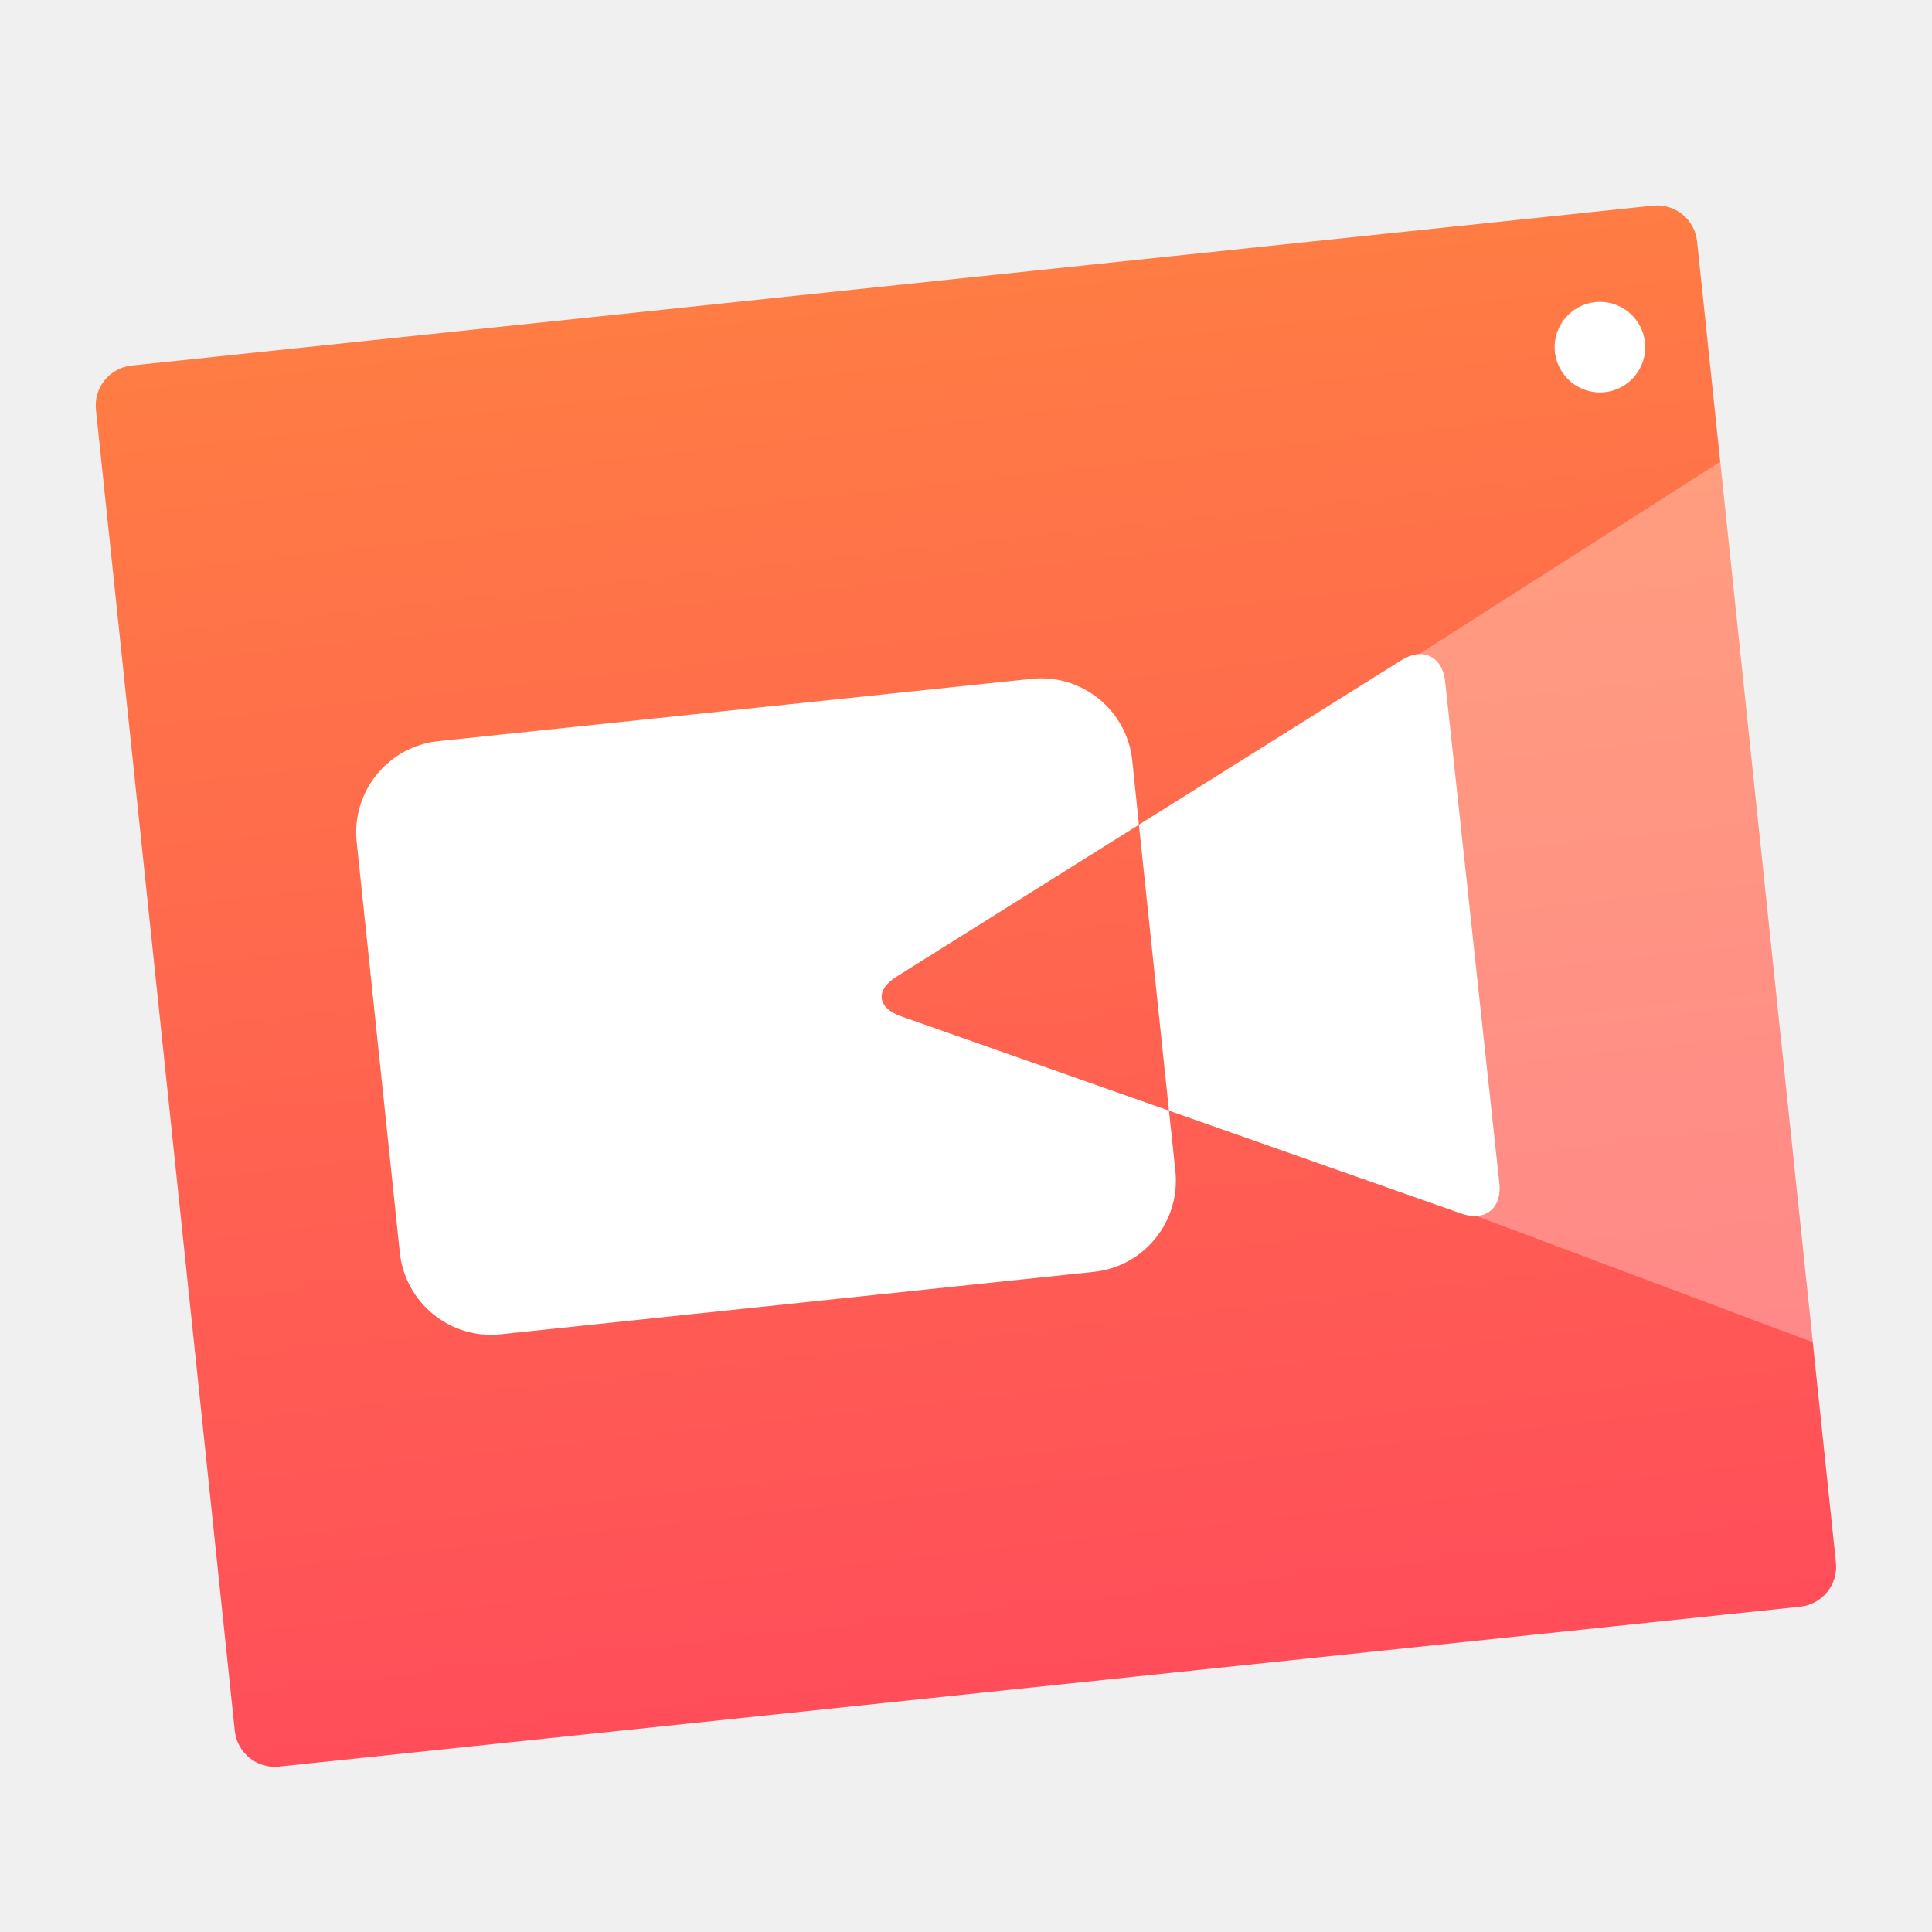
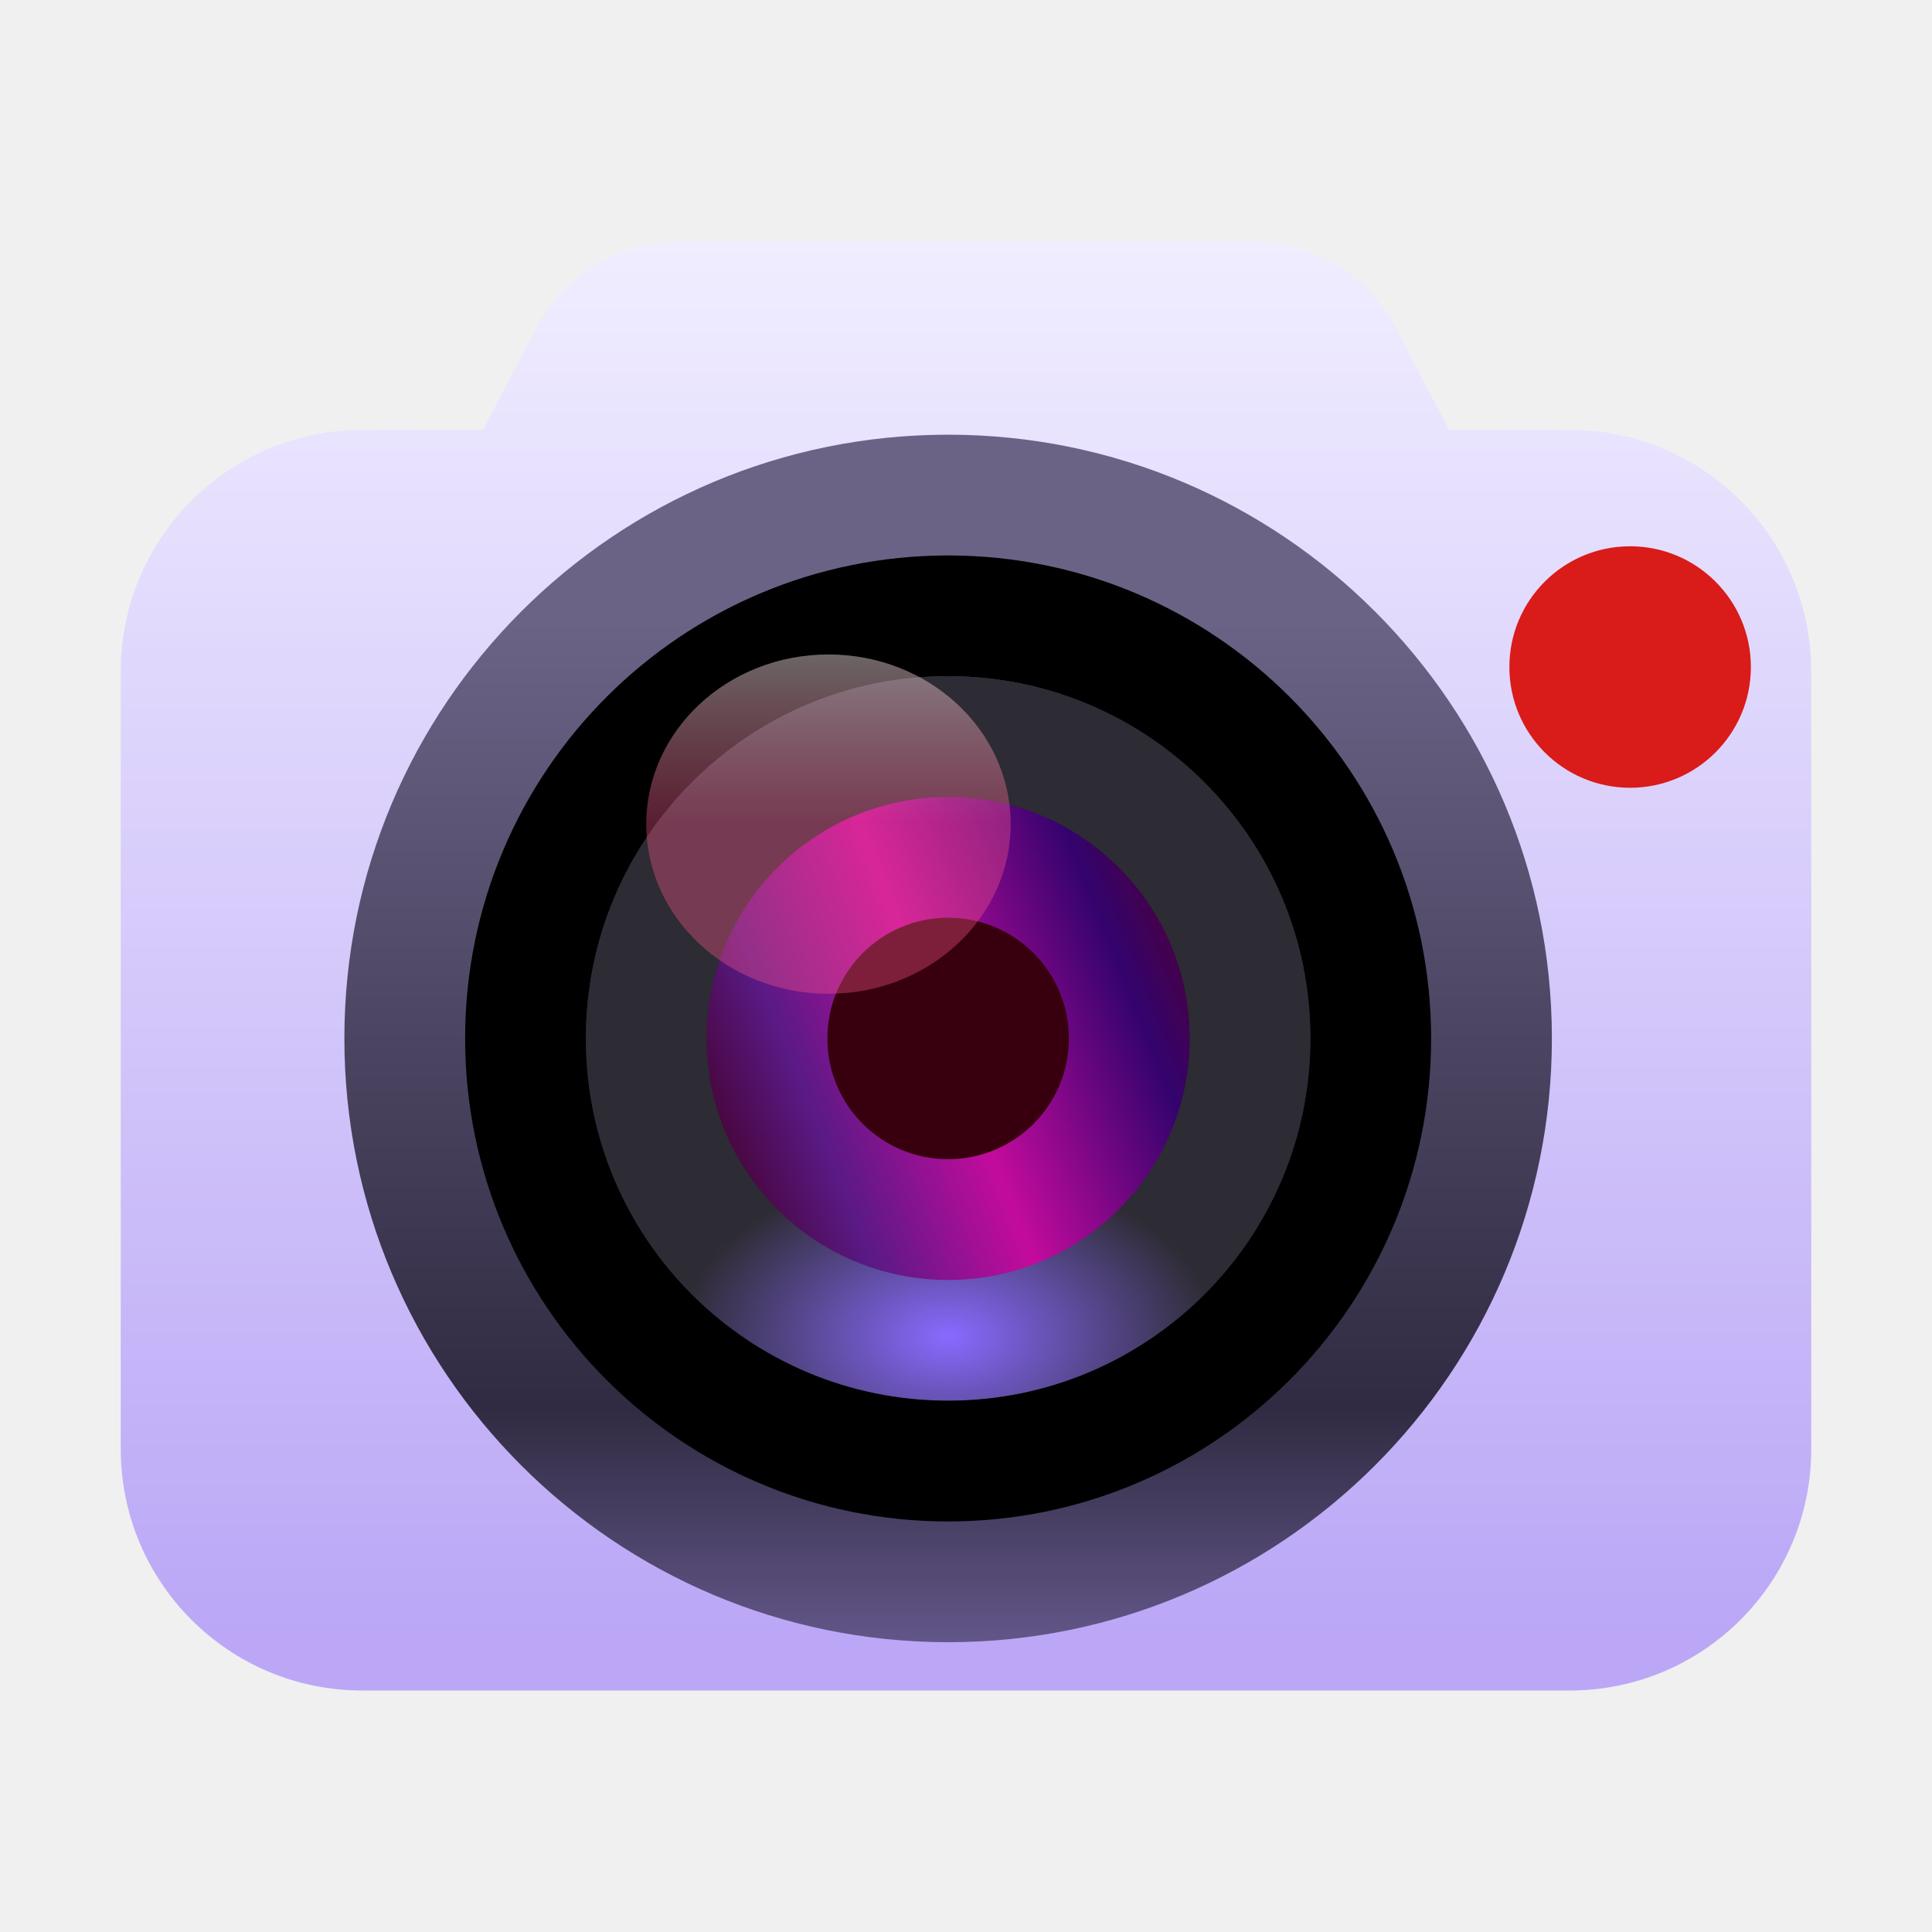
- <svg xmlns="http://www.w3.org/2000/svg" width="16px" height="16px" viewBox="0 0 16 16" version="1.1">
+ <svg xmlns="http://www.w3.org/2000/svg" xmlns:xlink="http://www.w3.org/1999/xlink" width="16" height="16" viewBox="0 0 16 16">
  <defs>
-     <linearGradient x1="50%" y1="0%" x2="50%" y2="100%" id="linearGradient-1">
-       <stop stop-color="#FF7C44" offset="0%" />
-       <stop stop-color="#FF4E5A" offset="100%" />
+     <linearGradient id="deepin-screenshot&amp;record-a" x1="50%" x2="50%" y1="0%" y2="96.107%">
+       <stop offset="0%" stop-color="#F0EDFF" />
+       <stop offset="100%" stop-color="#BBA7F6" />
+     </linearGradient>
+     <linearGradient id="deepin-screenshot&amp;record-b" x1="39.277%" x2="39.277%" y1="15.304%" y2="105.982%">
+       <stop offset="0%" stop-color="#6B6386" />
+       <stop offset="72.102%" stop-color="#302B42" />
+       <stop offset="100%" stop-color="#72639E" />
+     </linearGradient>
+     <radialGradient id="deepin-screenshot&amp;record-c" cx="50%" cy="91.243%" r="23.464%" fx="50%" fy="91.243%" gradientTransform="matrix(0 1 -1.57176 0 1.934 .412)">
+       <stop offset="0%" stop-color="#8462FF" />
+       <stop offset="100%" stop-color="#232129" />
+     </radialGradient>
+     <circle id="deepin-screenshot&amp;record-d" cx="5" cy="5" r="3" />
+     <linearGradient id="deepin-screenshot&amp;record-e" x1="100%" x2="0%" y1="27.849%" y2="67.669%">
+       <stop offset="0%" stop-color="#4B003F" />
+       <stop offset="14.589%" stop-color="#33036D" />
+       <stop offset="51.448%" stop-color="#C30B9D" />
+       <stop offset="80.605%" stop-color="#591A85" />
+       <stop offset="100%" stop-color="#470437" />
+     </linearGradient>
+     <linearGradient id="deepin-screenshot&amp;record-f" x1="50%" x2="50%" y1="0%" y2="50%">
+       <stop offset="0%" stop-color="#FEE" stop-opacity=".85" />
+       <stop offset="100%" stop-color="#FF578A" stop-opacity=".7" />
    </linearGradient>
  </defs>
-   <g id="Page-1" stroke="none" stroke-width="1" fill="none" fill-rule="evenodd">
-     <g id="deepin-screen-recorder">
-       <rect id="Rectangle-183" fill="url(#linearGradient-1)" transform="translate(8, 8.166667) rotate(-6) translate(-8, -8.166667) " x="1.333" y="2.333" width="13.333" height="11.667" rx="0.333" />
-       <path d="M9.432,6.83 L11.605,5.468 C11.783,5.356 11.945,5.435 11.968,5.643 L12.417,9.799 C12.44,10.007 12.298,10.12 12.101,10.05 L9.681,9.198 L9.734,9.697 C9.778,10.115 9.475,10.49 9.058,10.533 L4.146,11.05 C3.729,11.094 3.355,10.791 3.311,10.372 L2.954,6.974 C2.91,6.556 3.213,6.182 3.63,6.138 L8.542,5.622 C8.959,5.578 9.333,5.88 9.377,6.299 L9.432,6.83 L9.432,6.83 Z M9.432,6.83 L7.425,8.088 C7.247,8.199 7.263,8.346 7.461,8.416 L9.681,9.198 L9.432,6.83 L9.432,6.83 Z" id="Combined-Shape" fill="#FFFFFF" />
-       <polygon id="Path-48" fill="#FFFFFF" opacity="0.3" transform="translate(12.80686, 7.661446) rotate(-6) translate(-12.80686, -7.661446) " points="10.974 5.828 14.64 3.995 14.64 11.328 10.974 9.495" />
-       <circle id="Oval" fill="#FFFFFF" cx="13.25" cy="2.875" r="0.375" />
+   <g fill="none" fill-rule="evenodd" transform="translate(1 2)">
+     <path fill="url(#deepin-screenshot&amp;record-a)" d="M9.372,0 C9.872,-3.13041944e-16 10.33,0.277 10.561,0.72 L10.999,1.559 L12,1.56 C13.105,1.56 14,2.455 14,3.56 L14,10 C14,11.105 13.105,12 12,12 L2,12 C0.895,12 1.3527075e-16,11.105 0,10 L0,3.56 C-1.3527075e-16,2.455 0.895,1.56 2,1.56 L3.001,1.559 L3.439,0.72 C3.67,0.277 4.128,3.13747242e-16 4.628,0 L9.372,0 Z" />
+     <ellipse cx="12.5" cy="3.524" fill="#D91B19" rx="1" ry="1" />
+     <g transform="translate(1.852 1.6)">
+       <circle cx="5" cy="5" r="5" fill="url(#deepin-screenshot&amp;record-b)" />
+       <use fill="url(#deepin-screenshot&amp;record-c)" xlink:href="#deepin-screenshot&amp;record-d" />
+       <circle cx="5" cy="5" r="3.5" stroke="#000" />
+       <circle cx="5" cy="5" r="2.5" stroke="#FFF" stroke-linejoin="square" stroke-opacity=".05" />
+       <circle cx="5" cy="5" r="2" fill="url(#deepin-screenshot&amp;record-e)" />
+       <circle cx="5" cy="5" r="1" fill="#38000E" />
+       <ellipse cx="4.009" cy="3.225" fill="url(#deepin-screenshot&amp;record-f)" opacity=".5" rx="1.509" ry="1.405" />
    </g>
  </g>
</svg>
